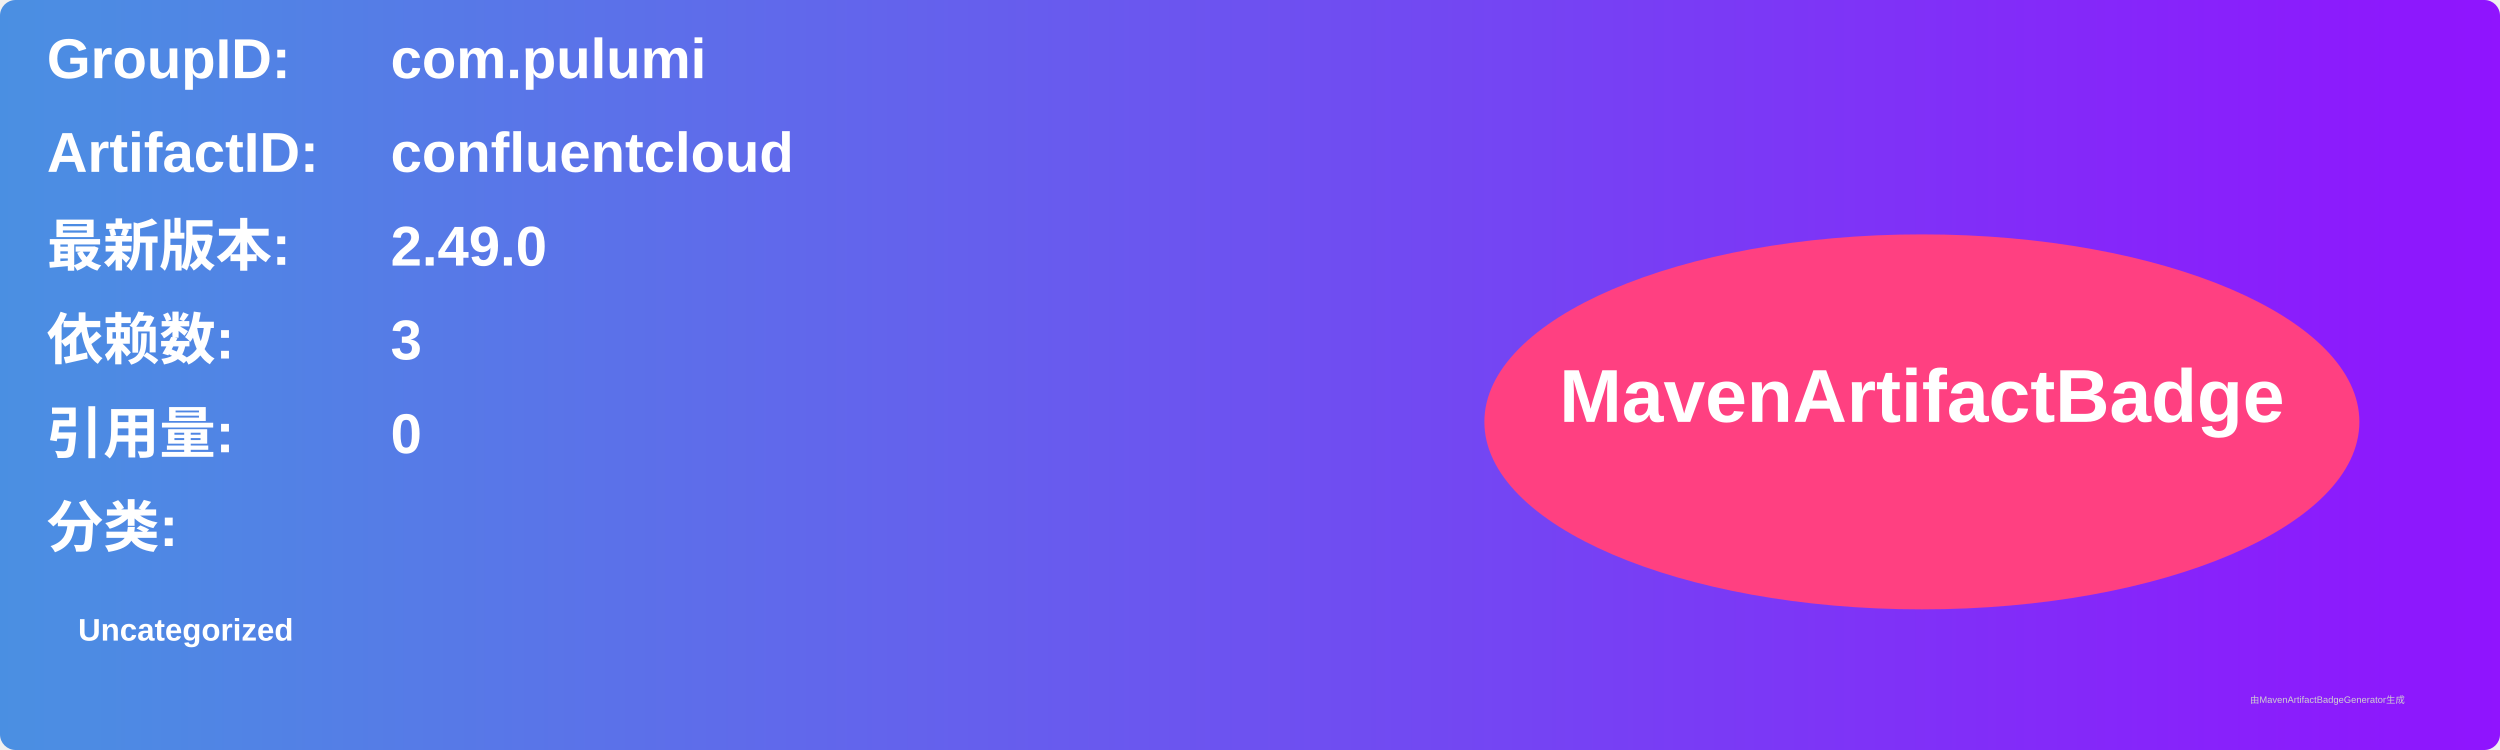
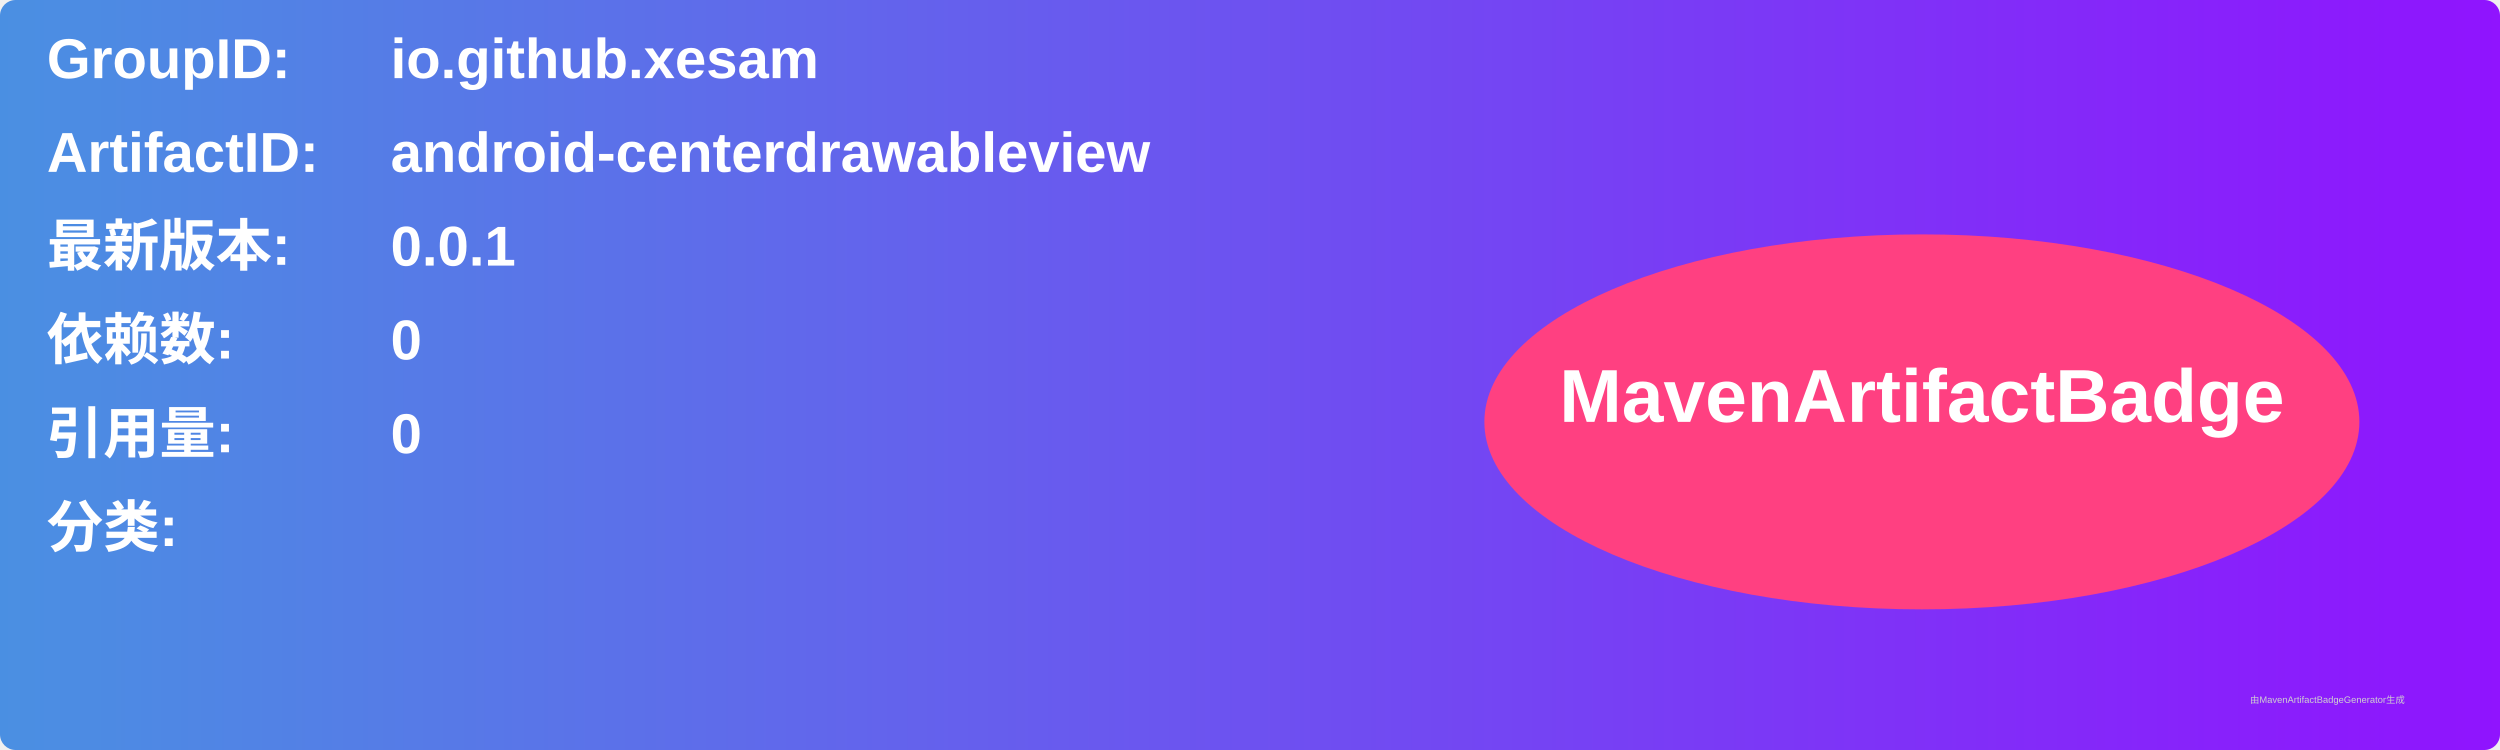
<svg xmlns="http://www.w3.org/2000/svg" width="800" height="240" viewBox="0 0 800 240">
  <linearGradient id="grad" x1="0%" y1="0%" x2="100%" y2="0%">
    <stop offset="0%" stop-color="#4a90e2" />
    <stop offset="100%" stop-color="#9013fe" />
  </linearGradient>
  <rect width="100%" height="100%" rx="5" ry="5" fill="url(#grad)" />
  <g transform="translate(15, 15)">
    <text x="0" y="10" font-family="Arial" font-size="18" fill="white" font-weight="bold" width="260">GroupID:</text>
-     <text x="110" y="10" font-family="Arial" font-size="18" fill="white" font-weight="bold" width="460">com.pulumi</text>
+     <text x="110" y="10" font-family="Arial" font-size="18" fill="white" font-weight="bold" width="460">io.github.xesam</text>
    <text x="0" y="40" font-family="Arial" font-size="18" fill="white" font-weight="bold" width="260">ArtifactID:</text>
-     <text x="110" y="40" font-family="Arial" font-size="18" fill="white" font-weight="bold" width="460">confluentcloud</text>
+     <text x="110" y="40" font-family="Arial" font-size="18" fill="white" font-weight="bold" width="460">android-centerdrawableview</text>
    <text x="0" y="70" font-family="Arial" font-size="18" fill="white" font-weight="bold">最新版本:</text>
    <text x="110" y="70" font-family="Arial" font-size="18" fill="white" font-weight="bold">
-       <tspan font-weight="bold">2.49.0</tspan>
+       <tspan font-weight="bold">0.0.1</tspan>
    </text>
    <text x="0" y="100" font-family="Arial" font-size="18" fill="white" font-weight="bold">依赖数: </text>
    <text x="110" y="100" font-family="Arial" font-size="18" fill="white">
-       <tspan font-weight="bold">3</tspan>
+       <tspan font-weight="bold">0</tspan>
    </text>
    <text x="0" y="130" font-family="Arial" font-size="18" fill="white" font-weight="bold">引用量: </text>
    <text x="110" y="130" font-family="Arial" font-size="18" fill="white">
      <tspan font-weight="bold">0</tspan>
    </text>
    <text x="0" y="160" font-family="Arial" font-size="18" fill="white" font-weight="bold">分类:</text>
    <text x="10" y="190" font-family="Arial" font-size="10" fill="white">
-       <tspan font-weight="bold">Uncategorized</tspan>
+       <tspan font-weight="bold" />
    </text>
    <ellipse cx="600" cy="120" rx="140" ry="60" fill="#ff4081" />
    <text x="600" y="120" text-anchor="middle" font-family="Arial" font-size="24" fill="white" font-weight="bold">MavenArtifactBadge</text>
  </g>
  <text x="720" y="225" font-family="Arial" font-size="3" fill="#d0d0d0">由MavenArtifactBadgeGenerator生成</text>
</svg>
